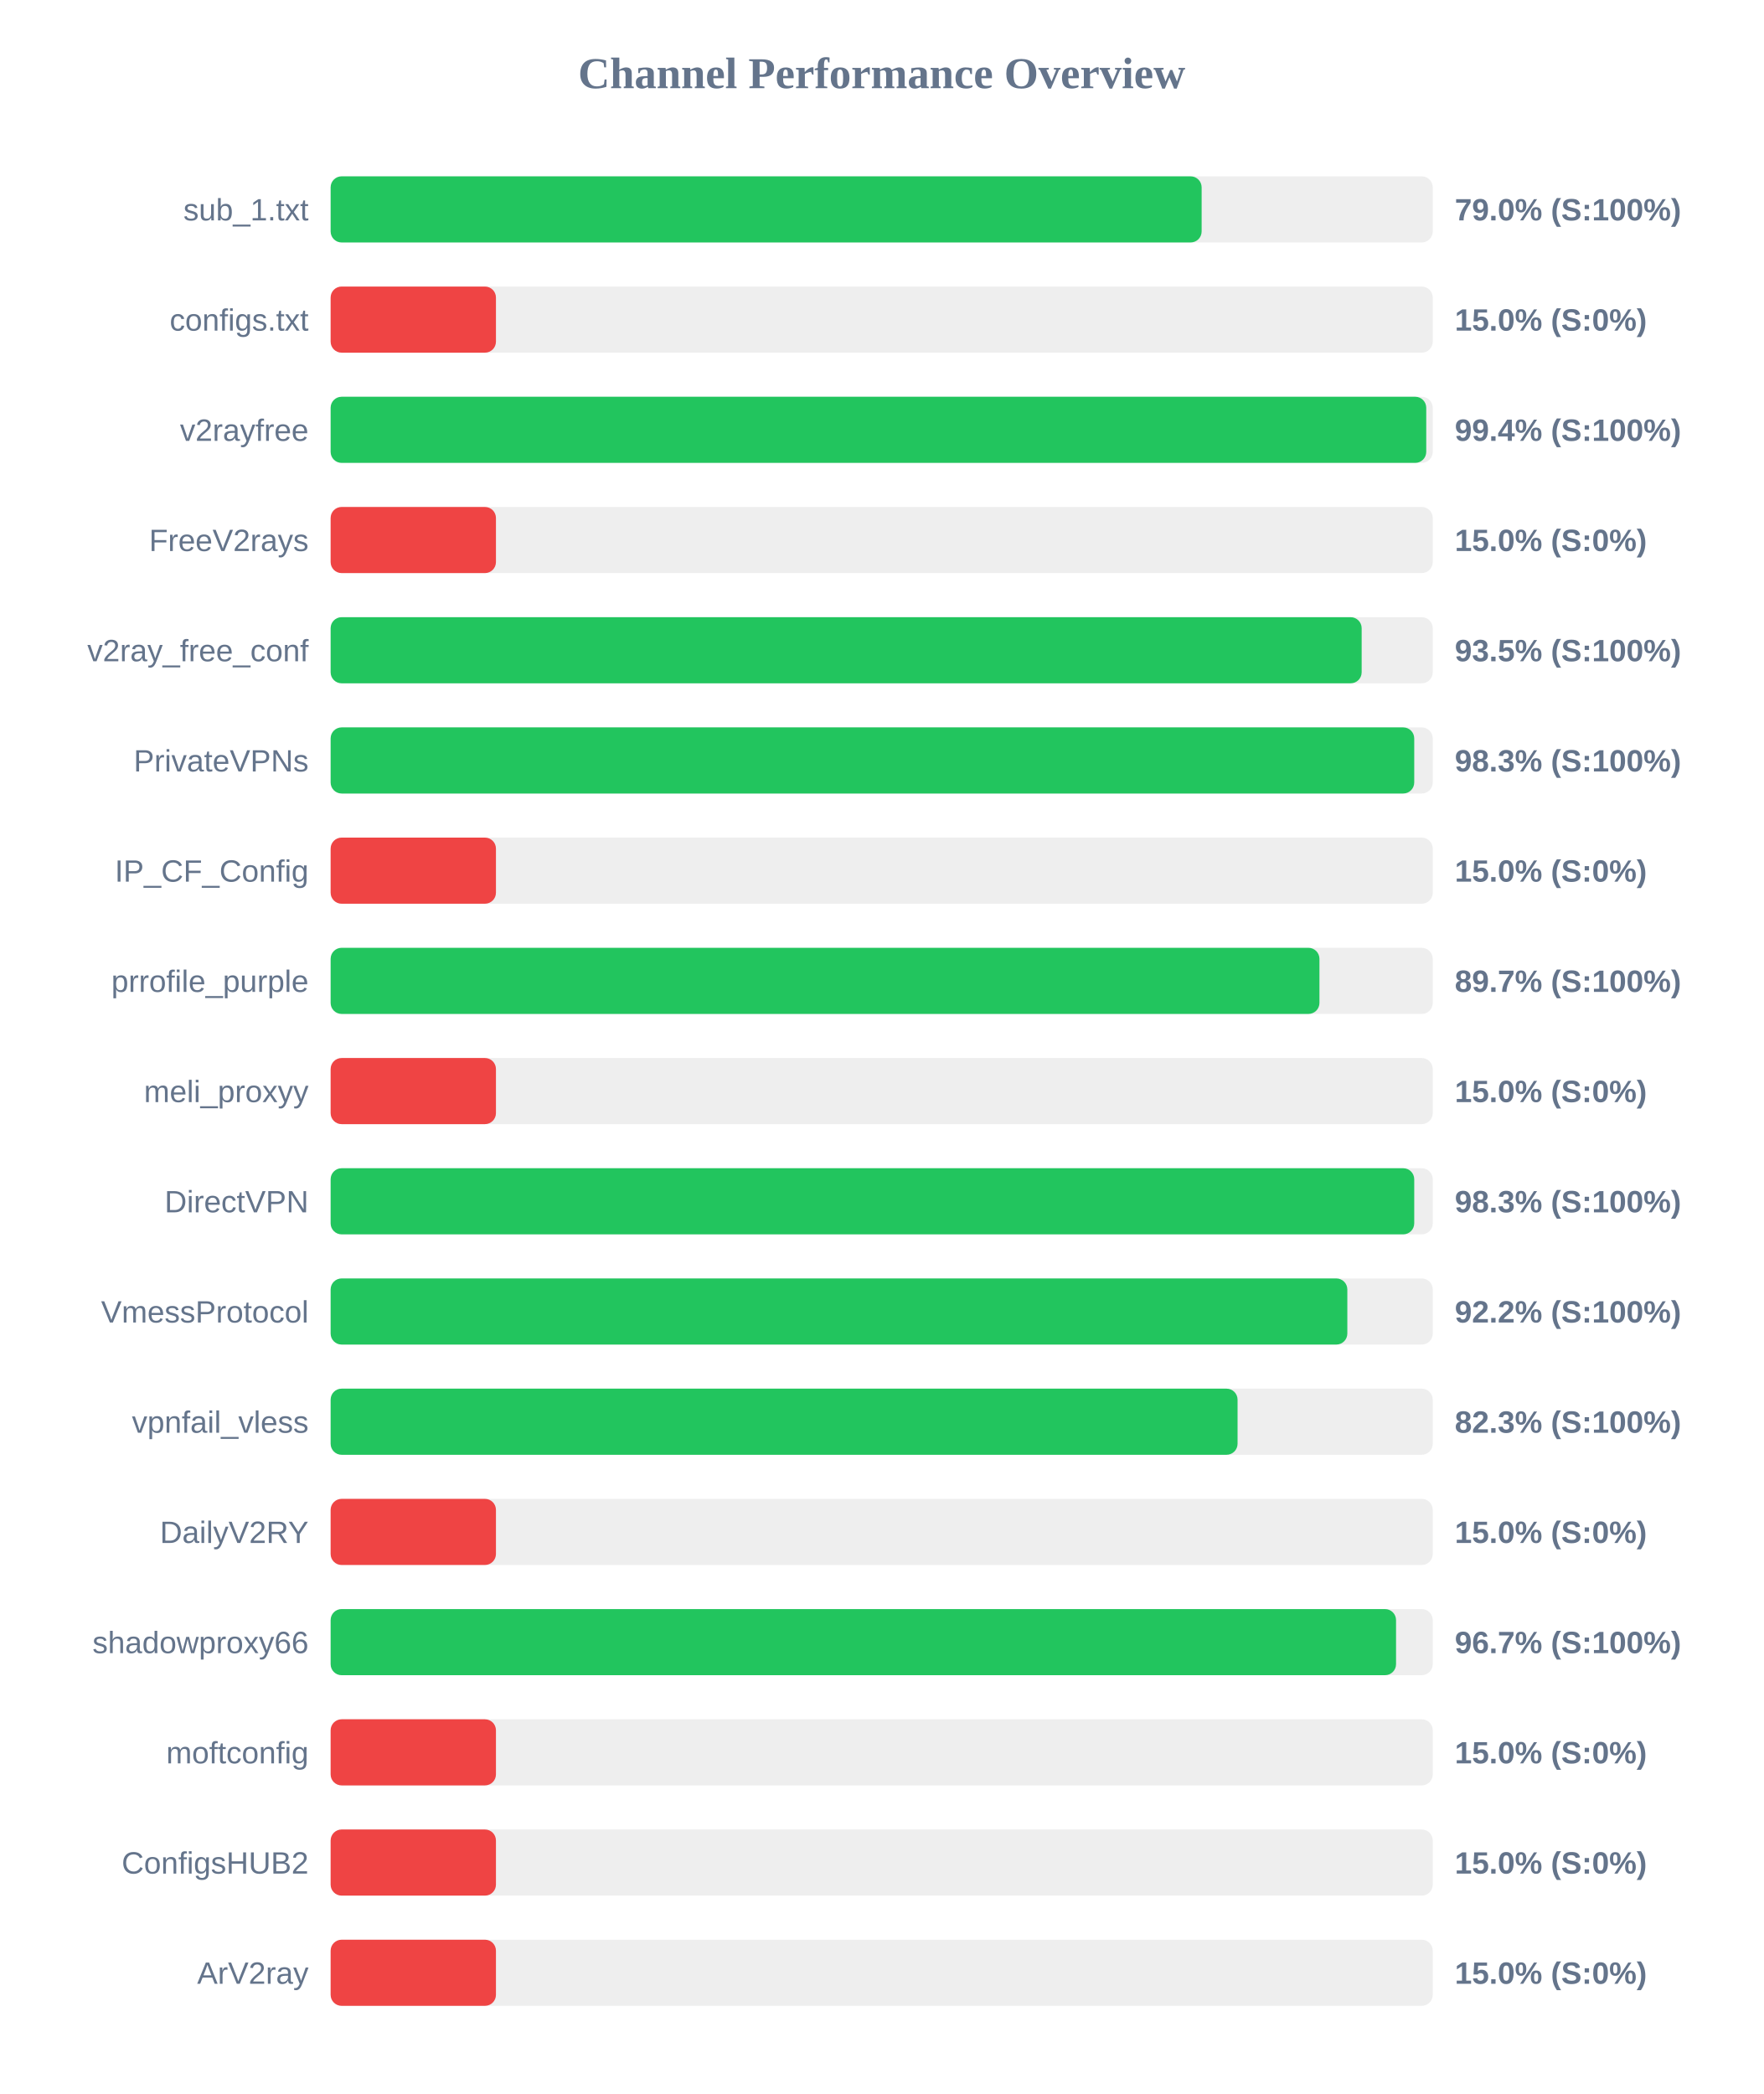
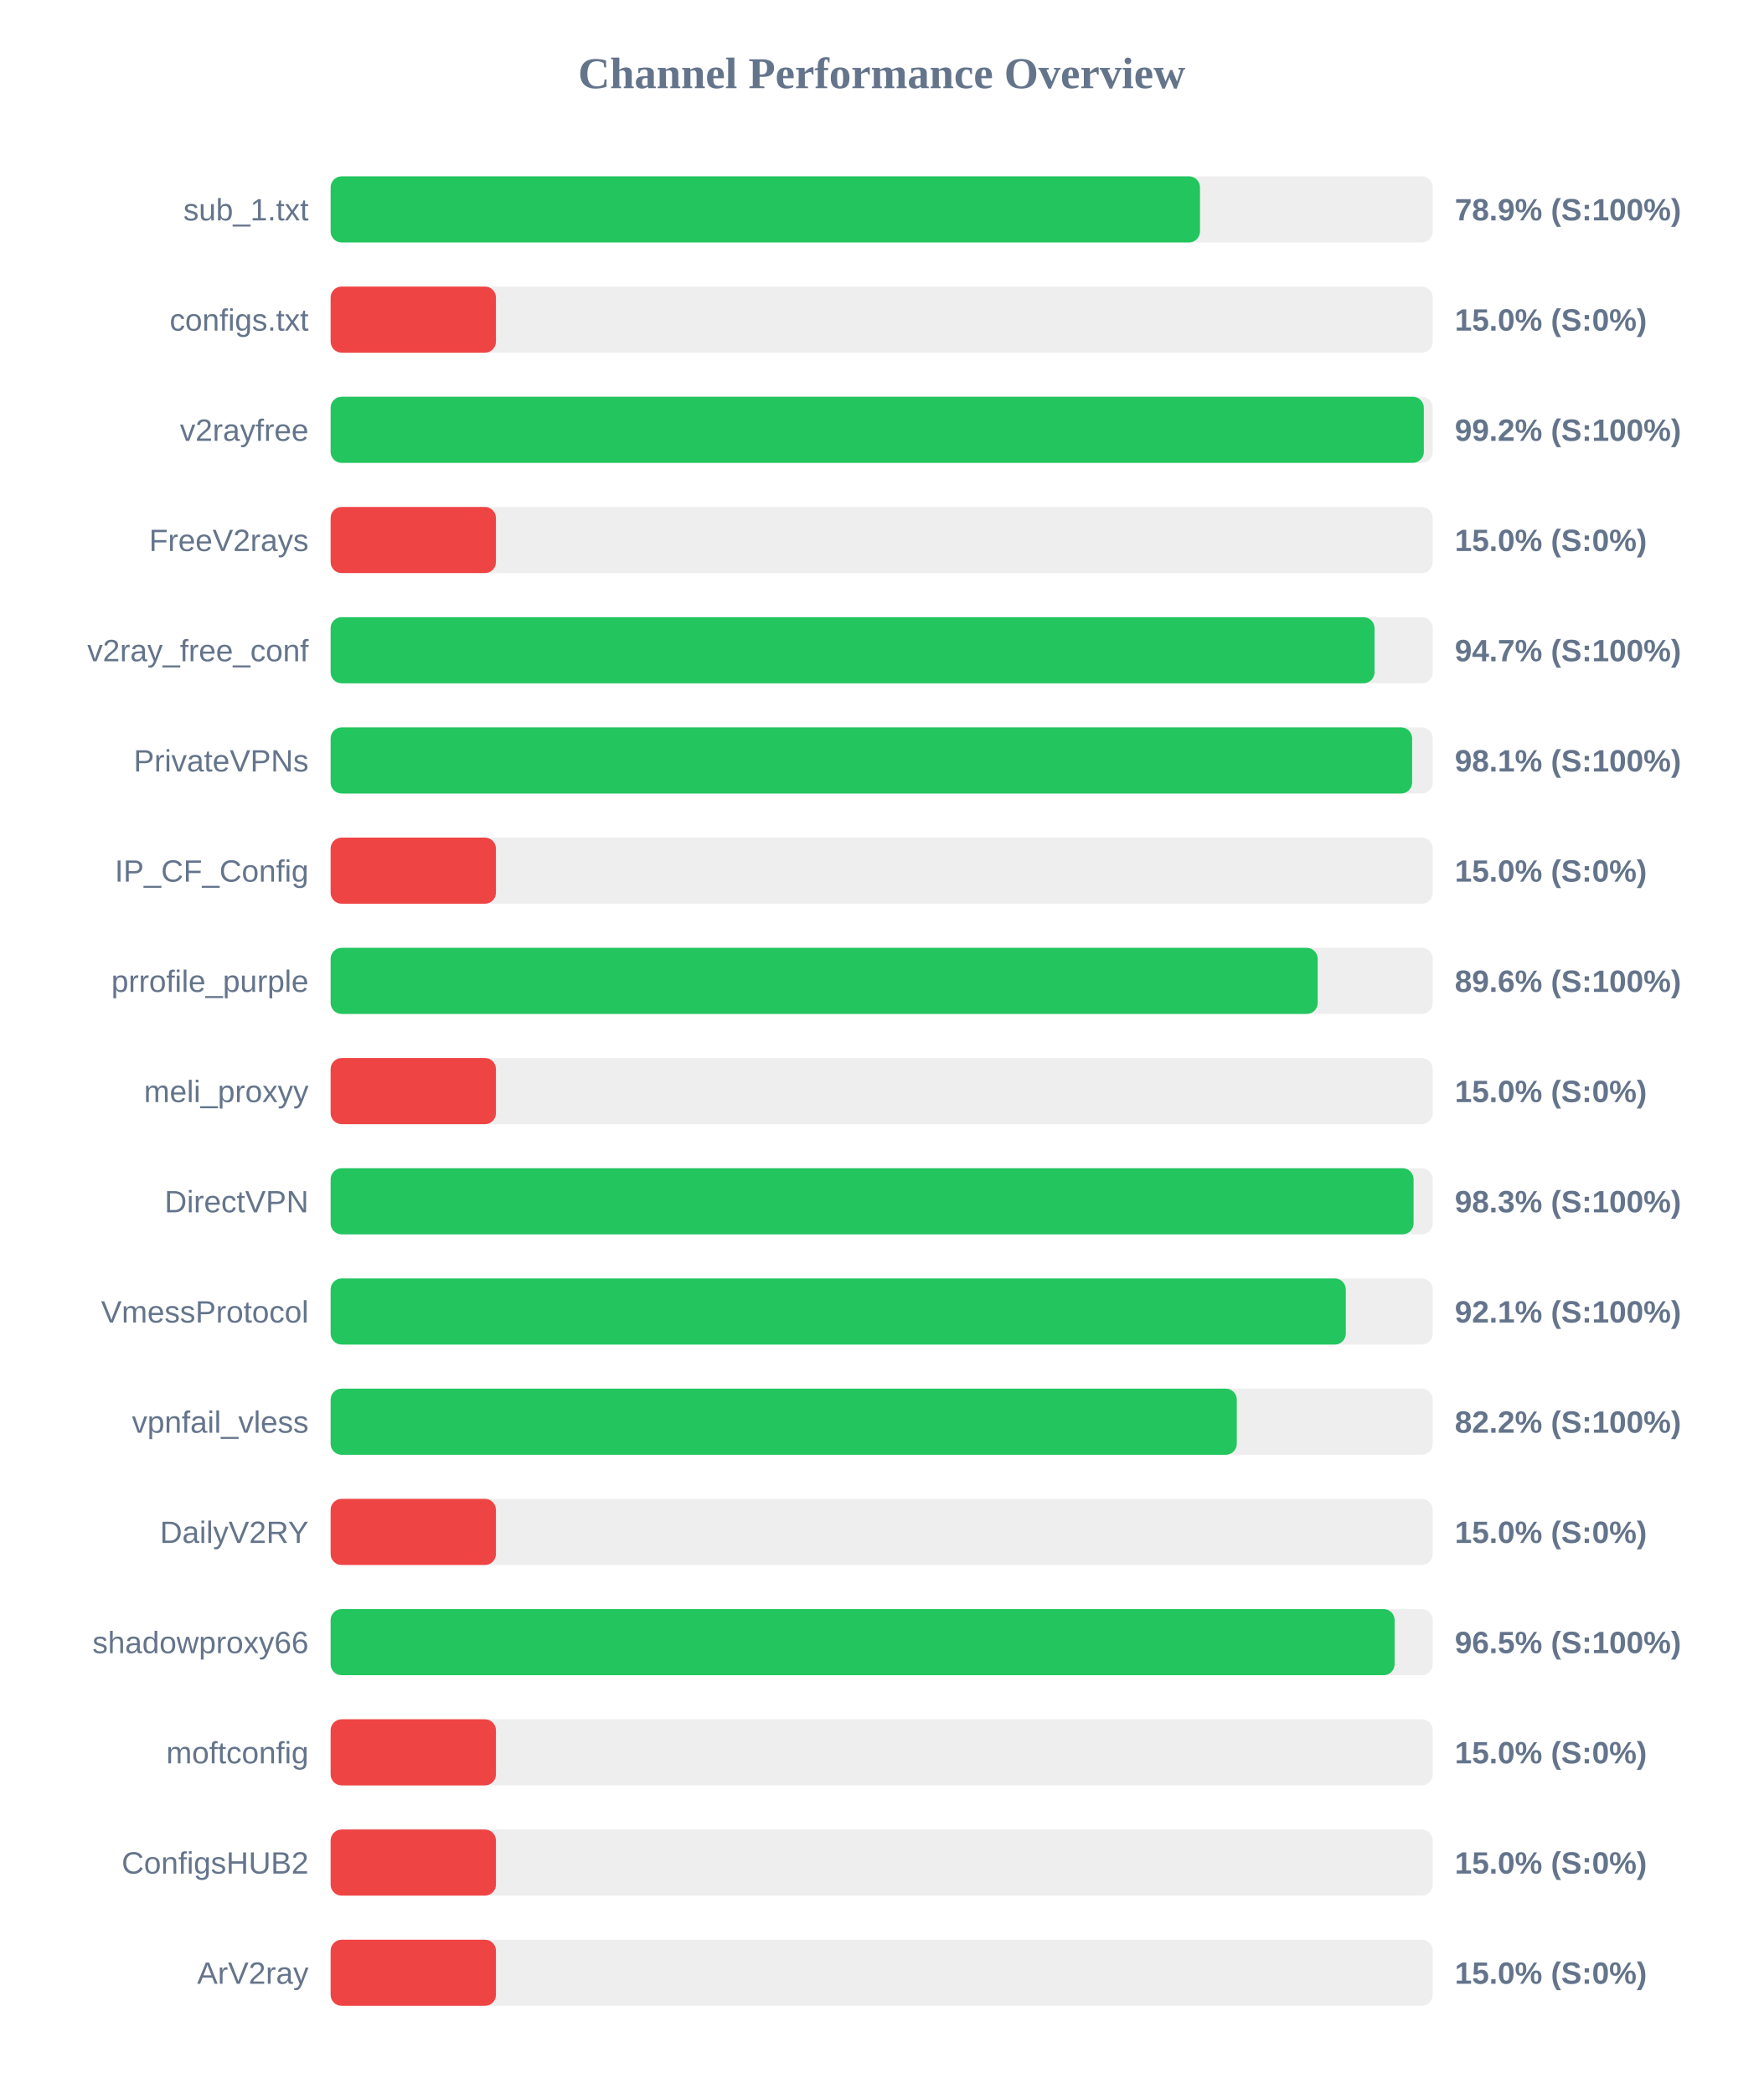
<svg xmlns="http://www.w3.org/2000/svg" width="800" height="950" version="1.1">
  <style>
        .row { font: 14px Arial; fill: #64748b; }
        .score { font: bold 14px Arial; fill: #64748b; }
    </style>
  <text x="400" y="40" text-anchor="middle" font-size="20px" font-weight="bold" fill="#64748b">Channel Performance Overview</text>
  <rect x="150" y="80" width="500" height="30" fill="#eee" rx="5" />
-   <rect x="150" y="80" width="395.15" height="30" fill="#22c55e" rx="5" />
+   <rect x="150" y="80" width="394.4" height="30" fill="#22c55e" rx="5" />
  <text x="140" y="100" text-anchor="end" class="row">sub_1.txt</text>
-   <text x="660" y="100" text-anchor="start" class="score">79.0% (S:100%)</text>
+   <text x="660" y="100" text-anchor="start" class="score">78.9% (S:100%)</text>
  <rect x="150" y="130" width="500" height="30" fill="#eee" rx="5" />
  <rect x="150" y="130" width="75.0" height="30" fill="#ef4444" rx="5" />
  <text x="140" y="150" text-anchor="end" class="row">configs.txt</text>
  <text x="660" y="150" text-anchor="start" class="score">15.0% (S:0%)</text>
  <rect x="150" y="180" width="500" height="30" fill="#eee" rx="5" />
-   <rect x="150" y="180" width="497.05" height="30" fill="#22c55e" rx="5" />
+   <rect x="150" y="180" width="495.95" height="30" fill="#22c55e" rx="5" />
  <text x="140" y="200" text-anchor="end" class="row">v2rayfree</text>
-   <text x="660" y="200" text-anchor="start" class="score">99.4% (S:100%)</text>
+   <text x="660" y="200" text-anchor="start" class="score">99.2% (S:100%)</text>
  <rect x="150" y="230" width="500" height="30" fill="#eee" rx="5" />
  <rect x="150" y="230" width="75.0" height="30" fill="#ef4444" rx="5" />
  <text x="140" y="250" text-anchor="end" class="row">FreeV2rays</text>
  <text x="660" y="250" text-anchor="start" class="score">15.0% (S:0%)</text>
  <rect x="150" y="280" width="500" height="30" fill="#eee" rx="5" />
-   <rect x="150" y="280" width="467.75" height="30" fill="#22c55e" rx="5" />
+   <rect x="150" y="280" width="473.6" height="30" fill="#22c55e" rx="5" />
  <text x="140" y="300" text-anchor="end" class="row">v2ray_free_conf</text>
-   <text x="660" y="300" text-anchor="start" class="score">93.5% (S:100%)</text>
+   <text x="660" y="300" text-anchor="start" class="score">94.7% (S:100%)</text>
  <rect x="150" y="330" width="500" height="30" fill="#eee" rx="5" />
-   <rect x="150" y="330" width="491.6" height="30" fill="#22c55e" rx="5" />
+   <rect x="150" y="330" width="490.65" height="30" fill="#22c55e" rx="5" />
  <text x="140" y="350" text-anchor="end" class="row">PrivateVPNs</text>
-   <text x="660" y="350" text-anchor="start" class="score">98.3% (S:100%)</text>
+   <text x="660" y="350" text-anchor="start" class="score">98.1% (S:100%)</text>
  <rect x="150" y="380" width="500" height="30" fill="#eee" rx="5" />
  <rect x="150" y="380" width="75.0" height="30" fill="#ef4444" rx="5" />
  <text x="140" y="400" text-anchor="end" class="row">IP_CF_Config</text>
  <text x="660" y="400" text-anchor="start" class="score">15.0% (S:0%)</text>
  <rect x="150" y="430" width="500" height="30" fill="#eee" rx="5" />
-   <rect x="150" y="430" width="448.6" height="30" fill="#22c55e" rx="5" />
+   <rect x="150" y="430" width="447.8" height="30" fill="#22c55e" rx="5" />
  <text x="140" y="450" text-anchor="end" class="row">prrofile_purple</text>
-   <text x="660" y="450" text-anchor="start" class="score">89.7% (S:100%)</text>
+   <text x="660" y="450" text-anchor="start" class="score">89.6% (S:100%)</text>
  <rect x="150" y="480" width="500" height="30" fill="#eee" rx="5" />
  <rect x="150" y="480" width="75.0" height="30" fill="#ef4444" rx="5" />
  <text x="140" y="500" text-anchor="end" class="row">meli_proxyy</text>
  <text x="660" y="500" text-anchor="start" class="score">15.0% (S:0%)</text>
  <rect x="150" y="530" width="500" height="30" fill="#eee" rx="5" />
-   <rect x="150" y="530" width="491.6" height="30" fill="#22c55e" rx="5" />
+   <rect x="150" y="530" width="491.3" height="30" fill="#22c55e" rx="5" />
  <text x="140" y="550" text-anchor="end" class="row">DirectVPN</text>
  <text x="660" y="550" text-anchor="start" class="score">98.3% (S:100%)</text>
  <rect x="150" y="580" width="500" height="30" fill="#eee" rx="5" />
-   <rect x="150" y="580" width="461.25" height="30" fill="#22c55e" rx="5" />
+   <rect x="150" y="580" width="460.55" height="30" fill="#22c55e" rx="5" />
  <text x="140" y="600" text-anchor="end" class="row">VmessProtocol</text>
-   <text x="660" y="600" text-anchor="start" class="score">92.2% (S:100%)</text>
+   <text x="660" y="600" text-anchor="start" class="score">92.1% (S:100%)</text>
  <rect x="150" y="630" width="500" height="30" fill="#eee" rx="5" />
-   <rect x="150" y="630" width="411.45" height="30" fill="#22c55e" rx="5" />
+   <rect x="150" y="630" width="411.1" height="30" fill="#22c55e" rx="5" />
  <text x="140" y="650" text-anchor="end" class="row">vpnfail_vless</text>
-   <text x="660" y="650" text-anchor="start" class="score">82.3% (S:100%)</text>
+   <text x="660" y="650" text-anchor="start" class="score">82.2% (S:100%)</text>
  <rect x="150" y="680" width="500" height="30" fill="#eee" rx="5" />
  <rect x="150" y="680" width="75.0" height="30" fill="#ef4444" rx="5" />
  <text x="140" y="700" text-anchor="end" class="row">DailyV2RY</text>
  <text x="660" y="700" text-anchor="start" class="score">15.0% (S:0%)</text>
  <rect x="150" y="730" width="500" height="30" fill="#eee" rx="5" />
-   <rect x="150" y="730" width="483.35" height="30" fill="#22c55e" rx="5" />
+   <rect x="150" y="730" width="482.7" height="30" fill="#22c55e" rx="5" />
  <text x="140" y="750" text-anchor="end" class="row">shadowproxy66</text>
-   <text x="660" y="750" text-anchor="start" class="score">96.7% (S:100%)</text>
+   <text x="660" y="750" text-anchor="start" class="score">96.5% (S:100%)</text>
  <rect x="150" y="780" width="500" height="30" fill="#eee" rx="5" />
  <rect x="150" y="780" width="75.0" height="30" fill="#ef4444" rx="5" />
  <text x="140" y="800" text-anchor="end" class="row">moftconfig</text>
  <text x="660" y="800" text-anchor="start" class="score">15.0% (S:0%)</text>
  <rect x="150" y="830" width="500" height="30" fill="#eee" rx="5" />
  <rect x="150" y="830" width="75.0" height="30" fill="#ef4444" rx="5" />
  <text x="140" y="850" text-anchor="end" class="row">ConfigsHUB2</text>
  <text x="660" y="850" text-anchor="start" class="score">15.0% (S:0%)</text>
  <rect x="150" y="880" width="500" height="30" fill="#eee" rx="5" />
  <rect x="150" y="880" width="75.0" height="30" fill="#ef4444" rx="5" />
  <text x="140" y="900" text-anchor="end" class="row">ArV2ray</text>
  <text x="660" y="900" text-anchor="start" class="score">15.0% (S:0%)</text>
</svg>
